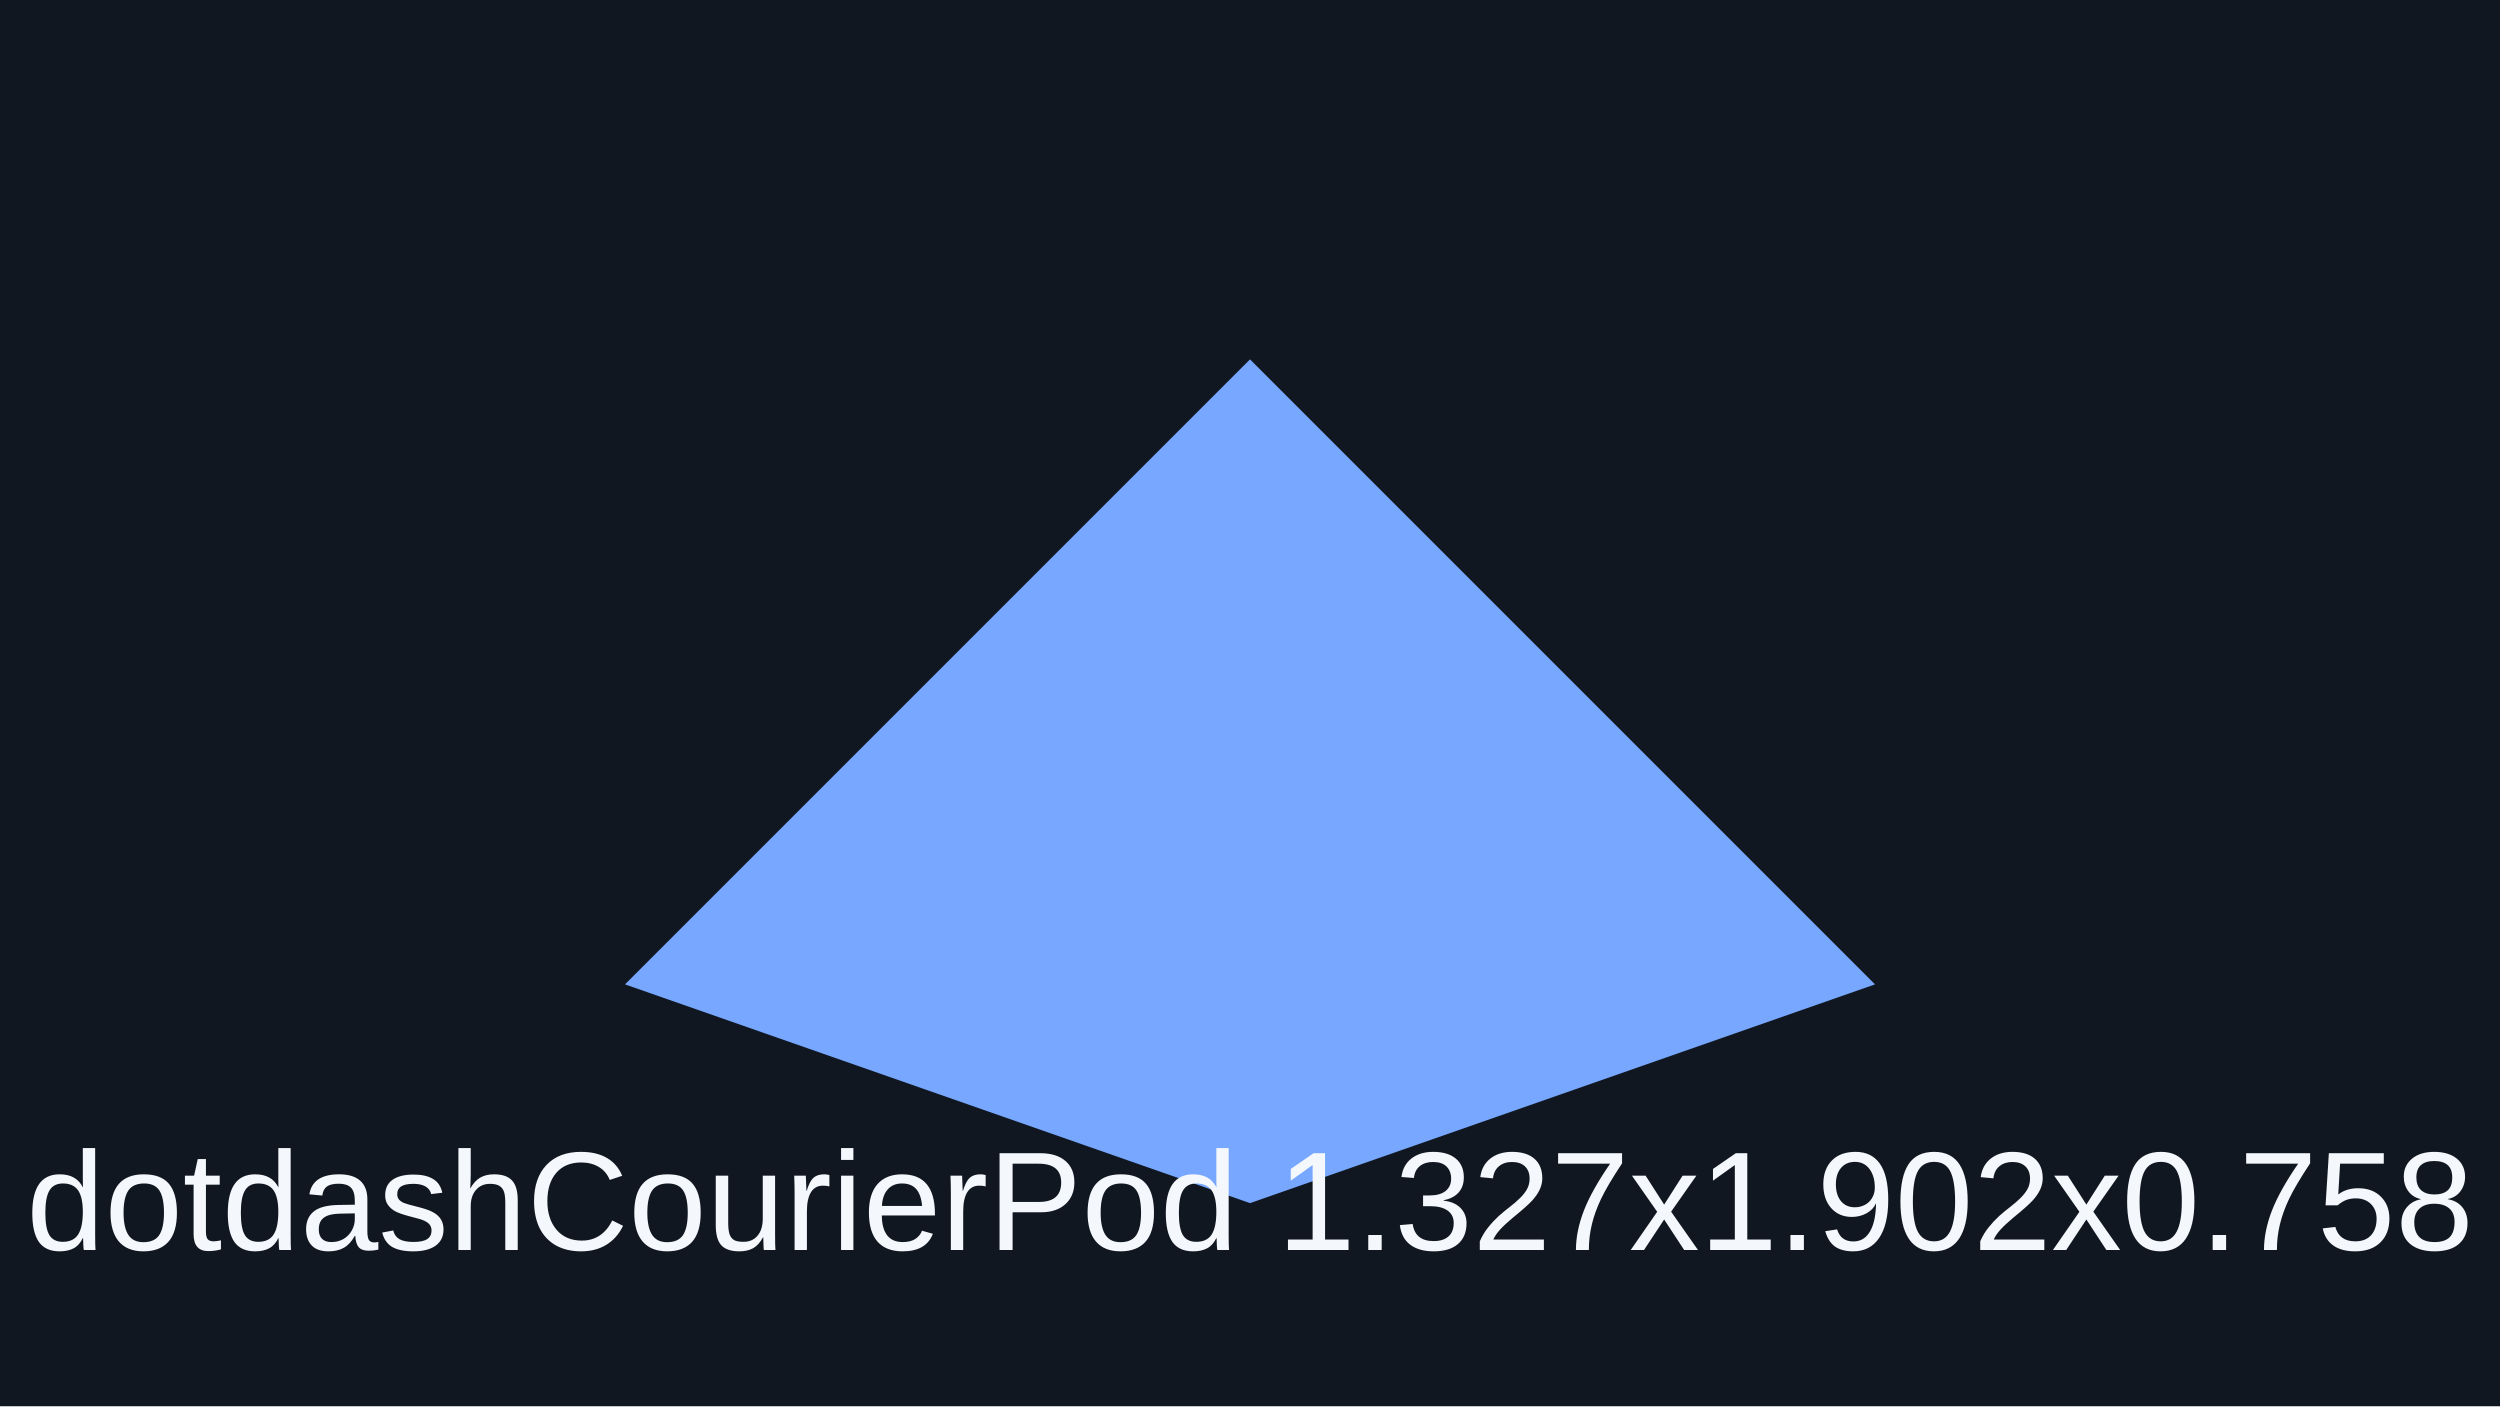
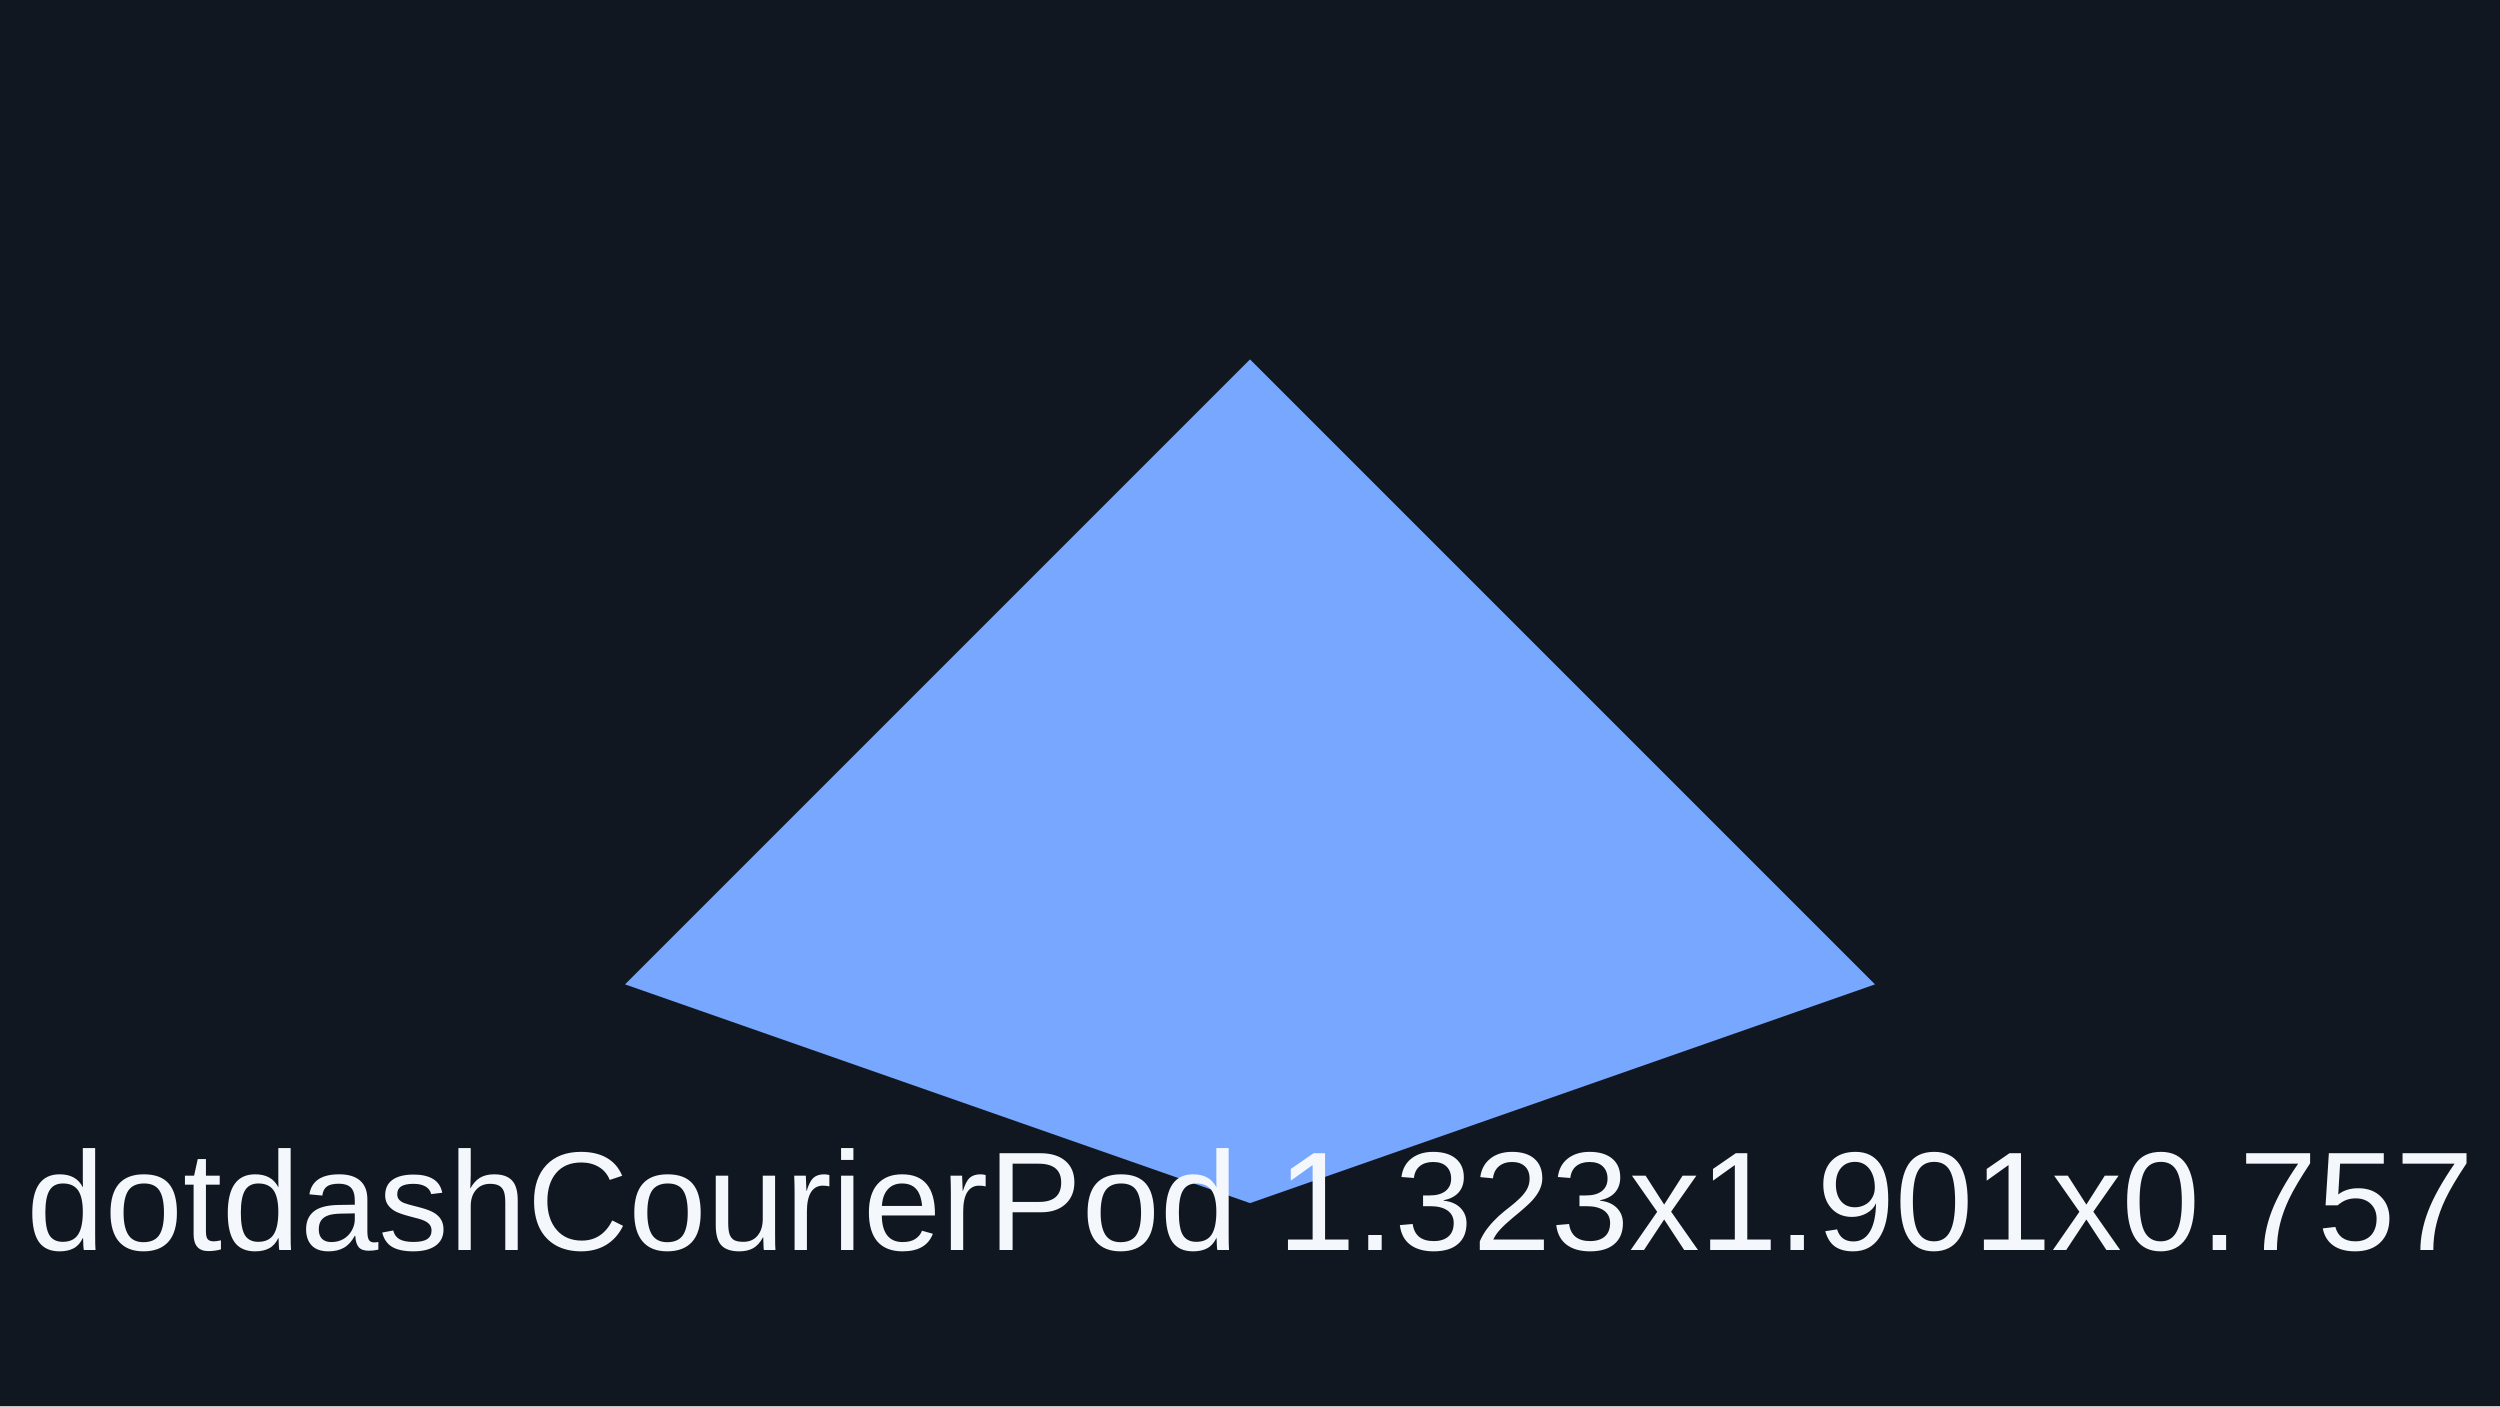
<svg xmlns="http://www.w3.org/2000/svg" viewBox="0 0 320 180">
  <rect width="320" height="180" fill="#101720" />
  <path d="M80 126 160 46l80 80-80 28z" fill="#77a7ff" />
-   <text x="160" y="160" text-anchor="middle" font-family="Arial" font-size="18" fill="#f4f7fb">dotdashCourierPod 1.327x1.902x0.758</text>
+   <text x="160" y="160" text-anchor="middle" font-family="Arial" font-size="18" fill="#f4f7fb">dotdashCourierPod 1.323x1.901x0.757</text>
</svg>
